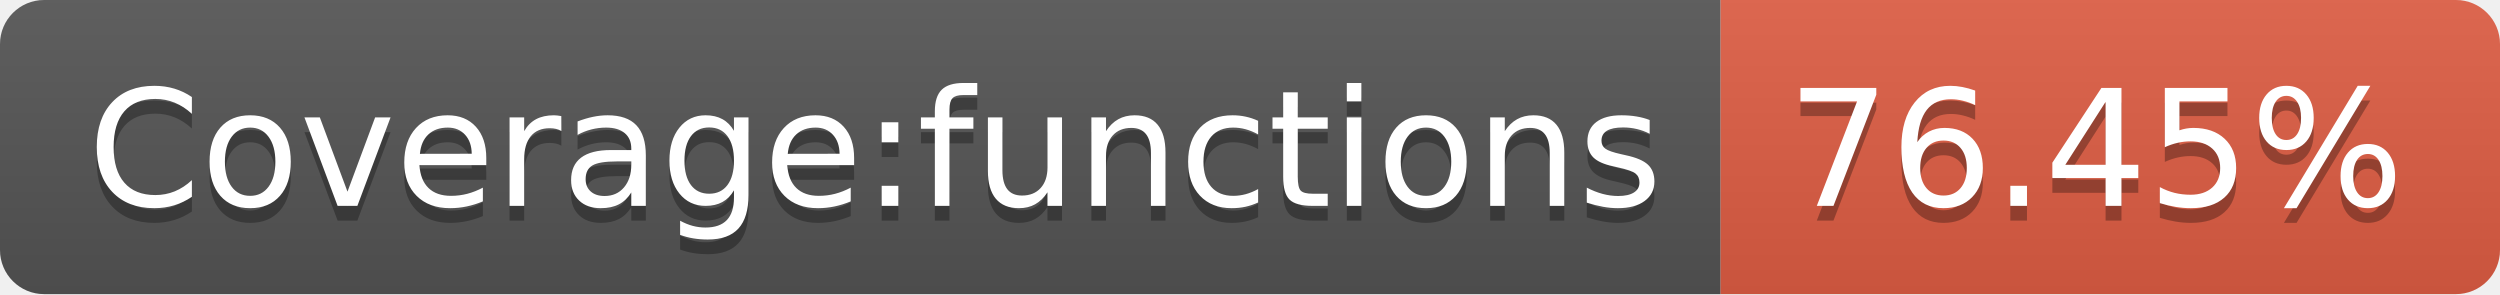
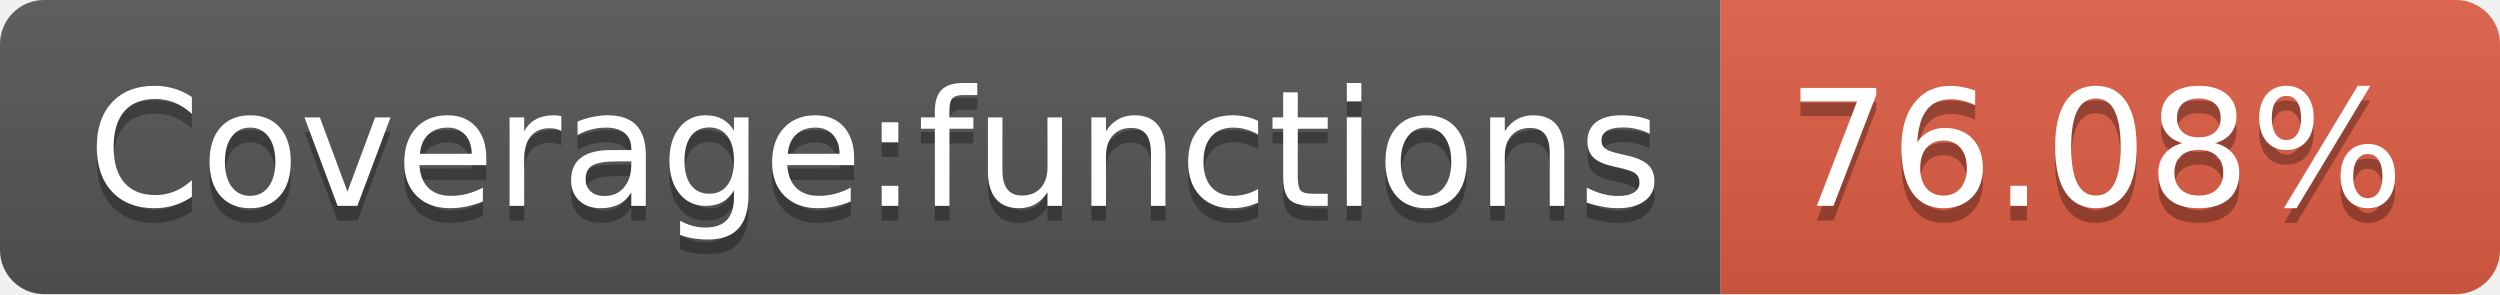
- <svg xmlns="http://www.w3.org/2000/svg" width="170" height="20" role="img" aria-label="Coverage:functions: 76.45%">
+ <svg xmlns="http://www.w3.org/2000/svg" width="170" height="20" role="img" aria-label="Coverage:functions: 76.08%">
  <linearGradient id="s" x2="0" y2="100%">
    <stop offset="0" stop-color="#bbb" stop-opacity=".1" />
    <stop offset="1" stop-opacity=".1" />
  </linearGradient>
  <clipPath id="r">
    <rect width="170" height="20" rx="3" fill="#fff" />
  </clipPath>
  <g clip-path="url(#r)">
    <rect width="117" height="20" fill="#555" />
    <rect x="117" width="53" height="20" fill="#e05d44" />
    <rect width="170" height="20" fill="url(#s)" />
  </g>
  <g fill="#fff" text-anchor="middle" font-family="Verdana,Geneva,DejaVu Sans,sans-serif" text-rendering="geometricPrecision" font-size="110">
    <text aria-hidden="true" x="595" y="150" fill="#010101" fill-opacity=".3" transform="scale(.1)" textLength="1070">Coverage:functions</text>
    <text x="595" y="140" transform="scale(.1)" fill="#fff" textLength="1070">Coverage:functions</text>
-     <text aria-hidden="true" x="1425" y="150" fill="#010101" fill-opacity=".3" transform="scale(.1)" textLength="430">76.45%</text>
-     <text x="1425" y="140" transform="scale(.1)" fill="#fff" textLength="430">76.45%</text>
+     <text aria-hidden="true" x="1425" y="150" fill="#010101" fill-opacity=".3" transform="scale(.1)" textLength="430">76.08%</text>
+     <text x="1425" y="140" transform="scale(.1)" fill="#fff" textLength="430">76.08%</text>
  </g>
</svg>
